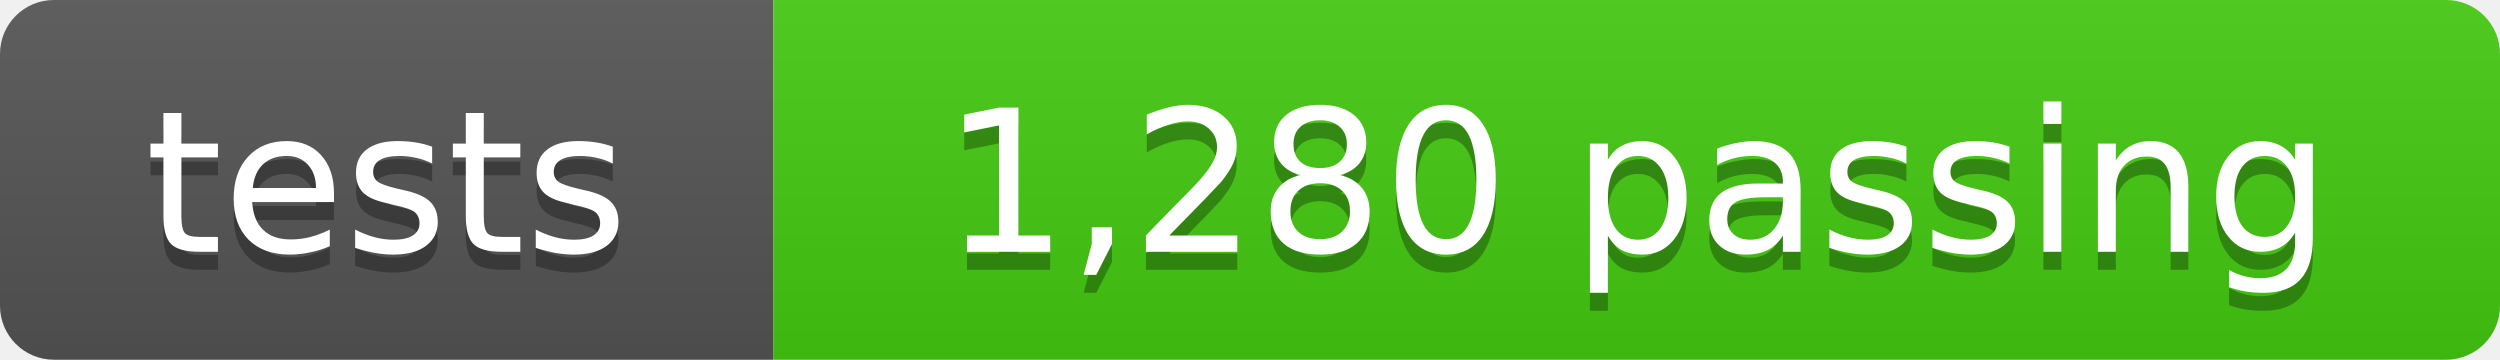
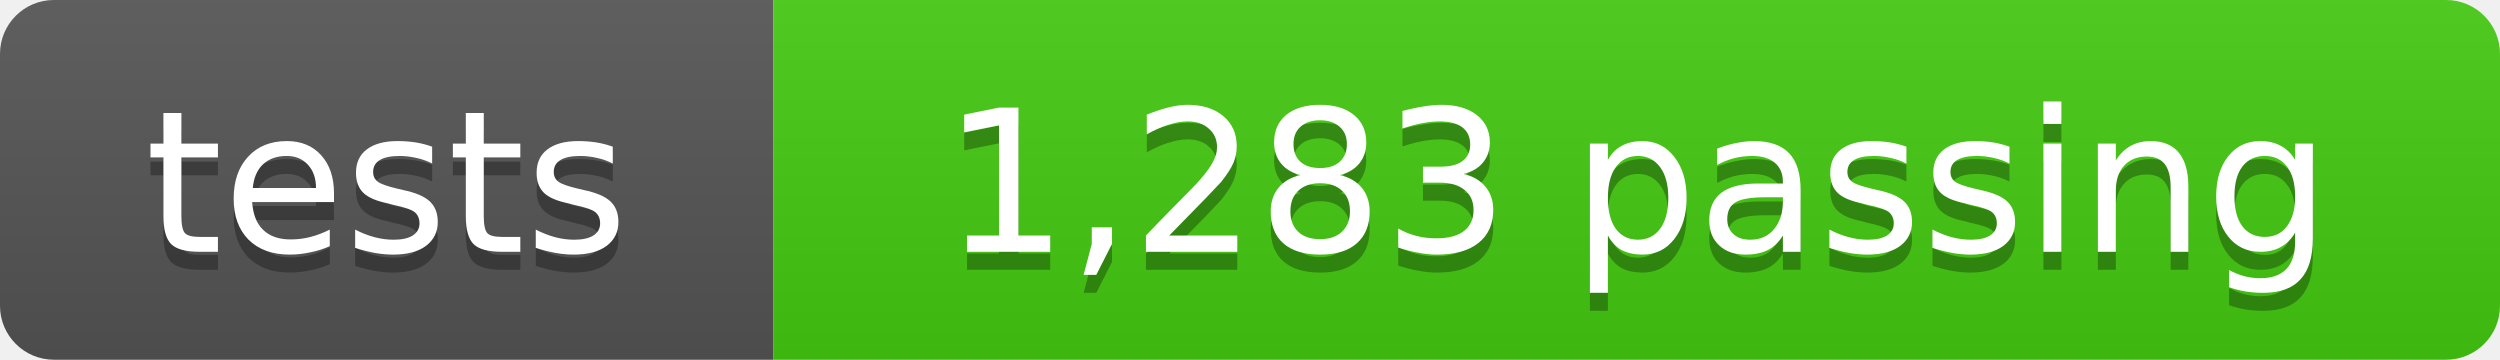
- <svg xmlns="http://www.w3.org/2000/svg" width="139" height="20" role="img" aria-label="tests: 1,280 passing">
+ <svg xmlns="http://www.w3.org/2000/svg" width="139" height="20" role="img" aria-label="tests: 1,283 passing">
  <linearGradient id="s" x2="0" y2="100%">
    <stop offset="0" stop-color="#bbb" stop-opacity=".1" />
    <stop offset="1" stop-opacity=".1" />
  </linearGradient>
  <clipPath id="r">
    <rect width="139" height="20" rx="3" fill="#fff" />
  </clipPath>
  <g clip-path="url(#r)">
    <rect width="43" height="20" fill="#555" />
    <rect x="43" width="96" height="20" fill="#4c1" />
    <rect width="139" height="20" fill="url(#s)" />
  </g>
  <g fill="#fff" text-anchor="middle" font-family="Verdana,Geneva,DejaVu Sans,sans-serif" font-size="11">
    <text x="21.5" y="15" fill="#010101" fill-opacity=".3">tests</text>
    <text x="21.5" y="14">tests</text>
-     <text x="91" y="15" fill="#010101" fill-opacity=".3">1,280 passing</text>
-     <text x="91" y="14">1,280 passing</text>
+     <text x="91" y="15" fill="#010101" fill-opacity=".3">1,283 passing</text>
+     <text x="91" y="14">1,283 passing</text>
  </g>
</svg>
